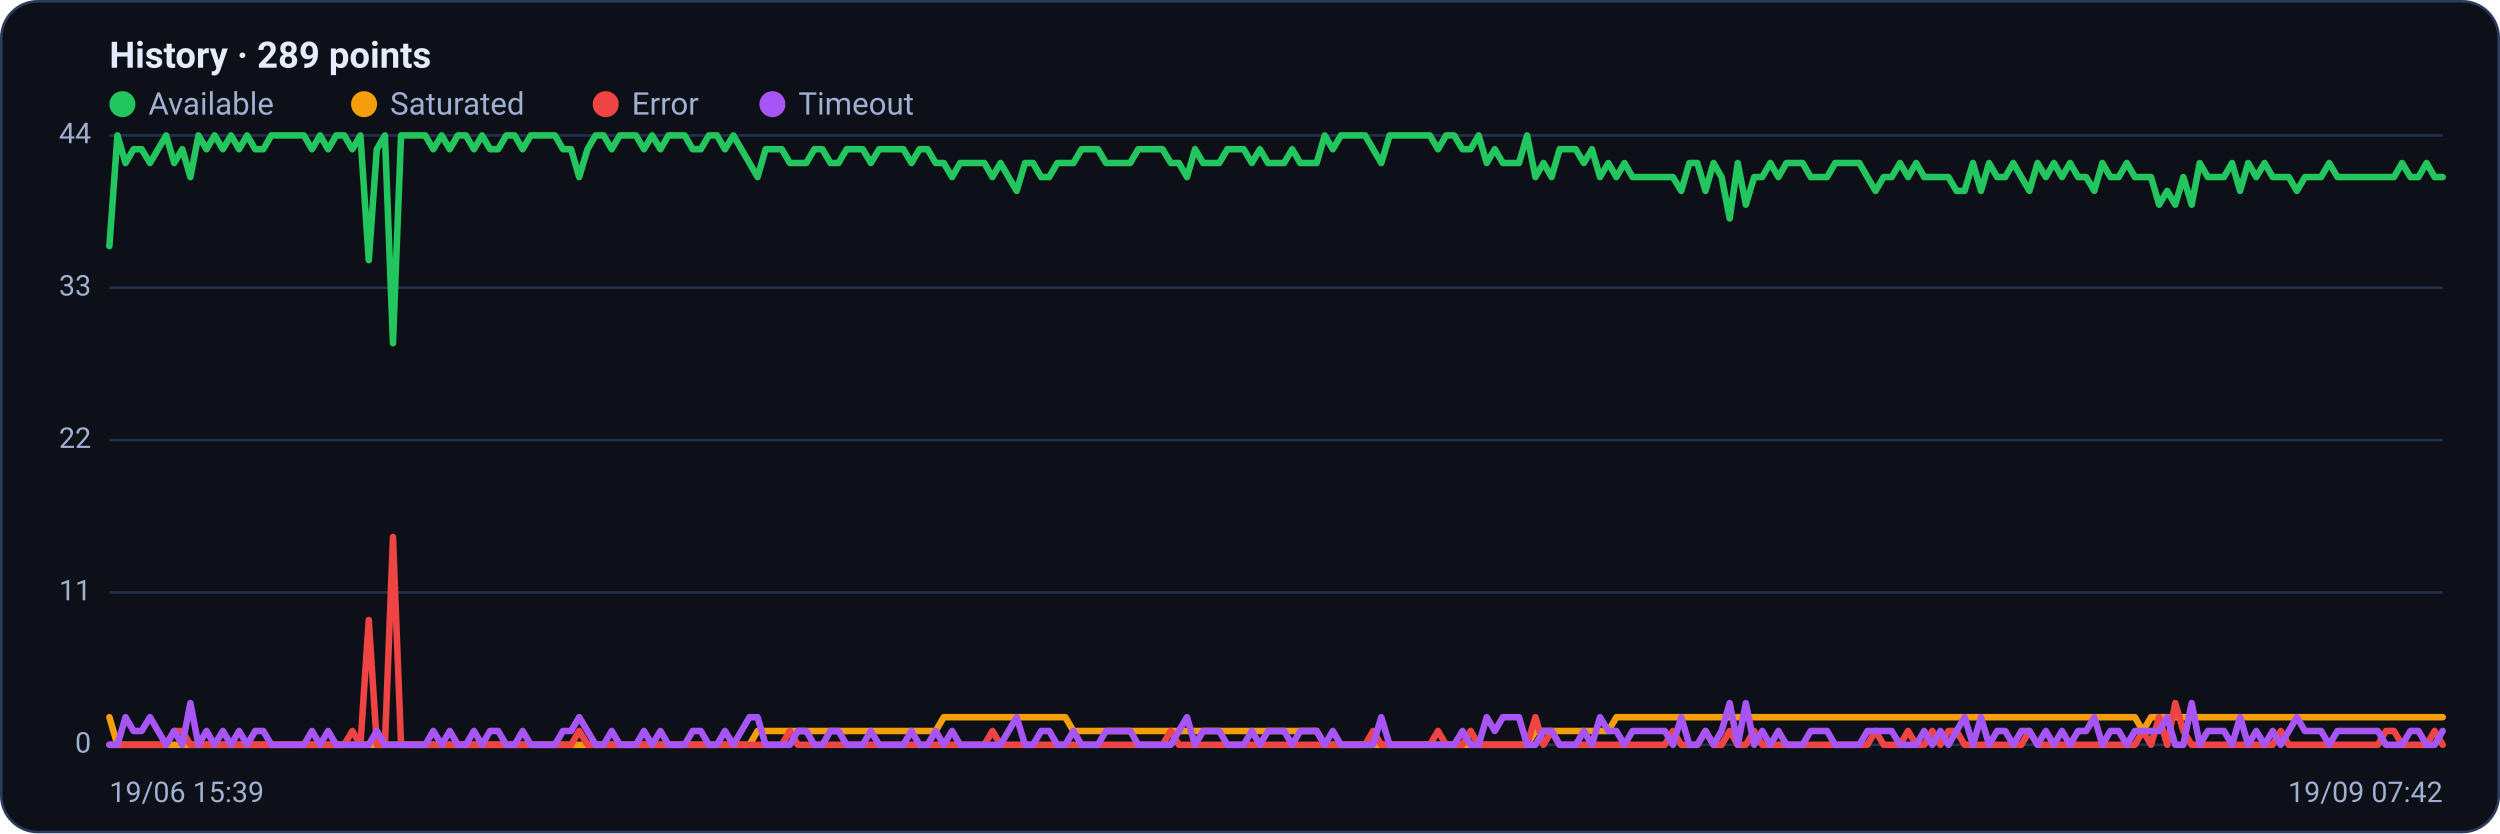
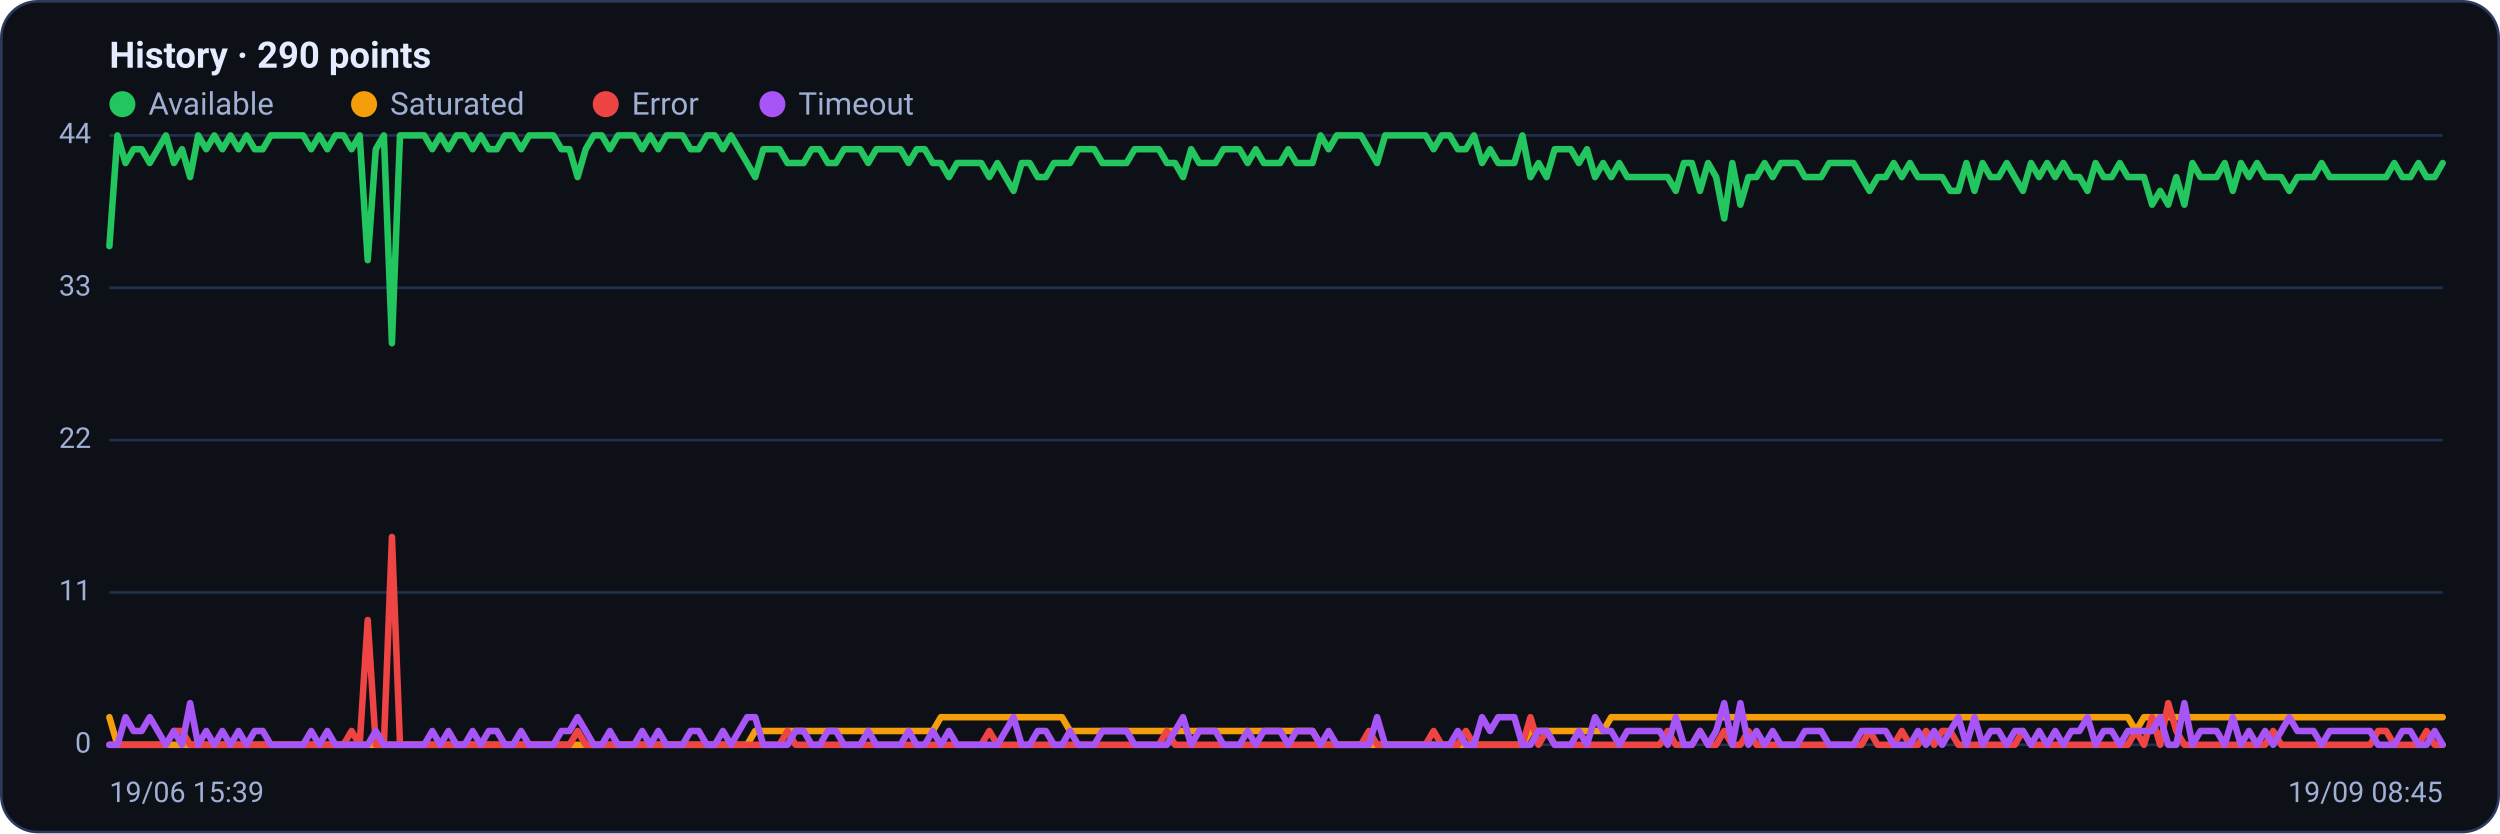
<svg xmlns="http://www.w3.org/2000/svg" viewBox="0 0 960 320" width="960" height="320" font-family="Segoe UI, system-ui, -apple-system, Roboto, Helvetica, Arial, sans-serif" role="img" aria-label="Availability history per region">
  <rect x="0.5" y="0.5" width="959" height="319" rx="14" fill="#0d1117" stroke="#2c3a5e" />
-   <text x="42" y="26" font-size="14" font-weight="600" fill="#e6ecff">History · 289 points</text>
+   <text x="42" y="26" font-size="14" font-weight="600" fill="#e6ecff">History · 290 points</text>
  <circle cx="47" cy="40" r="5" fill="#22c55e" />
  <text x="57" y="44" font-size="12" fill="#9fb0d4">Available</text>
  <circle cx="139.8" cy="40" r="5" fill="#f59e0b" />
  <text x="149.8" y="44" font-size="12" fill="#9fb0d4">Saturated</text>
  <circle cx="232.6" cy="40" r="5" fill="#ef4444" />
  <text x="242.6" y="44" font-size="12" fill="#9fb0d4">Error</text>
  <circle cx="296.6" cy="40" r="5" fill="#a855f7" />
  <text x="306.6" y="44" font-size="12" fill="#9fb0d4">Timeout</text>
  <line x1="42" y1="286.0" x2="938" y2="286.0" stroke="#21304f" stroke-width="1" />
  <text x="35" y="289.0" text-anchor="end" font-size="11" fill="#9fb0d4">0</text>
  <line x1="42" y1="227.5" x2="938" y2="227.5" stroke="#21304f" stroke-width="1" />
  <text x="35" y="230.5" text-anchor="end" font-size="11" fill="#9fb0d4">11</text>
  <line x1="42" y1="169.0" x2="938" y2="169.0" stroke="#21304f" stroke-width="1" />
  <text x="35" y="172.0" text-anchor="end" font-size="11" fill="#9fb0d4">22</text>
  <line x1="42" y1="110.5" x2="938" y2="110.5" stroke="#21304f" stroke-width="1" />
  <text x="35" y="113.5" text-anchor="end" font-size="11" fill="#9fb0d4">33</text>
  <line x1="42" y1="52.0" x2="938" y2="52.0" stroke="#21304f" stroke-width="1" />
  <text x="35" y="55.0" text-anchor="end" font-size="11" fill="#9fb0d4">44</text>
-   <polyline fill="none" stroke="#22c55e" stroke-width="2.5" stroke-linejoin="round" stroke-linecap="round" points="42.0,94.5 45.1,52.0 48.2,62.6 51.3,57.3 54.4,57.3 57.6,62.6 60.7,57.3 63.8,52.0 66.9,62.6 70.0,57.3 73.1,68.0 76.2,52.0 79.3,57.3 82.4,52.0 85.6,57.3 88.7,52.0 91.8,57.3 94.9,52.0 98.0,57.3 101.1,57.3 104.2,52.0 107.3,52.0 110.4,52.0 113.6,52.0 116.7,52.0 119.8,57.3 122.9,52.0 126.0,57.3 129.1,52.0 132.2,52.0 135.3,57.3 138.4,52.0 141.6,99.9 144.7,57.3 147.8,52.0 150.9,131.8 154.0,52.0 157.1,52.0 160.2,52.0 163.3,52.0 166.4,57.3 169.6,52.0 172.7,57.3 175.8,52.0 178.9,52.0 182.0,57.3 185.1,52.0 188.2,57.3 191.3,57.3 194.4,52.0 197.6,52.0 200.7,57.3 203.8,52.0 206.9,52.0 210.0,52.0 213.1,52.0 216.2,57.3 219.3,57.3 222.4,68.0 225.6,57.3 228.7,52.0 231.8,52.0 234.9,57.3 238.0,52.0 241.1,52.0 244.2,52.0 247.3,57.3 250.4,52.0 253.6,57.3 256.7,52.0 259.8,52.0 262.9,52.0 266.0,57.3 269.1,57.3 272.2,52.0 275.3,52.0 278.4,57.3 281.6,52.0 284.7,57.3 287.8,62.6 290.9,68.0 294.0,57.3 297.1,57.3 300.2,57.3 303.3,62.6 306.4,62.6 309.6,62.6 312.7,57.3 315.8,57.3 318.9,62.6 322.0,62.6 325.1,57.3 328.2,57.3 331.3,57.3 334.4,62.6 337.6,57.3 340.7,57.3 343.8,57.3 346.9,57.3 350.0,62.6 353.1,57.3 356.2,57.3 359.3,62.6 362.4,62.6 365.6,68.0 368.7,62.6 371.8,62.6 374.9,62.6 378.0,62.6 381.1,68.0 384.2,62.6 387.3,68.0 390.4,73.3 393.6,62.6 396.7,62.6 399.8,68.0 402.9,68.0 406.0,62.6 409.1,62.6 412.2,62.6 415.3,57.3 418.4,57.3 421.6,57.3 424.7,62.6 427.8,62.6 430.9,62.6 434.0,62.6 437.1,57.3 440.2,57.3 443.3,57.3 446.4,57.3 449.6,62.6 452.7,62.6 455.8,68.0 458.9,57.3 462.0,62.6 465.1,62.6 468.2,62.6 471.3,57.3 474.4,57.3 477.6,57.3 480.7,62.6 483.8,57.3 486.9,62.6 490.0,62.6 493.1,62.6 496.2,57.3 499.3,62.6 502.4,62.6 505.6,62.6 508.7,52.0 511.8,57.3 514.9,52.0 518.0,52.0 521.1,52.0 524.2,52.0 527.3,57.3 530.4,62.6 533.6,52.0 536.7,52.0 539.8,52.0 542.9,52.0 546.0,52.0 549.1,52.0 552.2,57.3 555.3,52.0 558.4,52.0 561.6,57.3 564.7,57.3 567.8,52.0 570.9,62.6 574.0,57.3 577.1,62.6 580.2,62.6 583.3,62.6 586.4,52.0 589.6,68.0 592.7,62.6 595.8,68.0 598.9,57.3 602.0,57.3 605.1,57.3 608.2,62.6 611.3,57.3 614.4,68.0 617.6,62.6 620.7,68.0 623.8,62.6 626.9,68.0 630.0,68.0 633.1,68.0 636.2,68.0 639.3,68.0 642.4,68.0 645.6,73.3 648.7,62.6 651.8,62.6 654.9,73.3 658.0,62.6 661.1,68.0 664.2,83.9 667.3,62.6 670.4,78.6 673.6,68.0 676.7,68.0 679.8,62.6 682.9,68.0 686.0,62.6 689.1,62.6 692.2,62.6 695.3,68.0 698.4,68.0 701.6,68.0 704.7,62.6 707.8,62.6 710.9,62.6 714.0,62.6 717.1,68.0 720.2,73.3 723.3,68.0 726.4,68.0 729.6,62.6 732.7,68.0 735.8,62.6 738.9,68.0 742.0,68.0 745.1,68.0 748.2,68.0 751.3,73.3 754.4,73.3 757.6,62.6 760.7,73.3 763.8,62.6 766.9,68.0 770.0,68.0 773.1,62.6 776.2,68.0 779.3,73.3 782.4,62.6 785.6,68.0 788.7,62.6 791.8,68.0 794.9,62.6 798.0,68.0 801.1,68.0 804.2,73.3 807.3,62.6 810.4,68.0 813.6,68.0 816.7,62.6 819.8,68.0 822.9,68.0 826.0,68.0 829.1,78.6 832.2,73.3 835.3,78.6 838.4,68.0 841.6,78.6 844.7,62.6 847.8,68.0 850.9,68.0 854.0,68.0 857.1,62.6 860.2,73.3 863.3,62.6 866.4,68.0 869.6,62.6 872.7,68.0 875.8,68.0 878.9,68.0 882.0,73.3 885.1,68.0 888.2,68.0 891.3,68.0 894.4,62.6 897.6,68.0 900.7,68.0 903.8,68.0 906.9,68.0 910.0,68.0 913.1,68.0 916.2,68.0 919.3,68.0 922.4,62.6 925.6,68.0 928.7,68.0 931.8,62.6 934.9,68.0 938.0,68.0" />
-   <polyline fill="none" stroke="#f59e0b" stroke-width="2.5" stroke-linejoin="round" stroke-linecap="round" points="42.0,275.4 45.1,286.0 48.2,286.0 51.3,286.0 54.4,286.0 57.6,286.0 60.7,286.0 63.8,286.0 66.9,286.0 70.0,286.0 73.1,286.0 76.2,286.0 79.3,286.0 82.4,286.0 85.6,286.0 88.7,286.0 91.8,286.0 94.9,286.0 98.0,286.0 101.1,286.0 104.2,286.0 107.3,286.0 110.4,286.0 113.6,286.0 116.7,286.0 119.8,286.0 122.9,286.0 126.0,286.0 129.1,286.0 132.2,286.0 135.3,286.0 138.4,286.0 141.6,286.0 144.7,286.0 147.8,286.0 150.9,286.0 154.0,286.0 157.1,286.0 160.2,286.0 163.3,286.0 166.4,286.0 169.6,286.0 172.7,286.0 175.8,286.0 178.9,286.0 182.0,286.0 185.1,286.0 188.2,286.0 191.3,286.0 194.4,286.0 197.6,286.0 200.7,286.0 203.8,286.0 206.9,286.0 210.0,286.0 213.1,286.0 216.2,286.0 219.3,286.0 222.4,286.0 225.6,286.0 228.7,286.0 231.8,286.0 234.9,286.0 238.0,286.0 241.1,286.0 244.2,286.0 247.3,286.0 250.4,286.0 253.6,286.0 256.7,286.0 259.8,286.0 262.9,286.0 266.0,286.0 269.1,286.0 272.2,286.0 275.3,286.0 278.4,286.0 281.6,286.0 284.7,286.0 287.8,286.0 290.9,280.7 294.0,280.7 297.1,280.7 300.2,280.7 303.3,280.7 306.4,280.7 309.6,280.7 312.7,280.7 315.8,280.7 318.9,280.7 322.0,280.7 325.1,280.7 328.2,280.7 331.3,280.7 334.4,280.7 337.6,280.7 340.7,280.7 343.8,280.7 346.9,280.7 350.0,280.7 353.1,280.7 356.2,280.7 359.3,280.7 362.4,275.4 365.6,275.4 368.7,275.4 371.8,275.4 374.9,275.4 378.0,275.4 381.1,275.4 384.2,275.4 387.3,275.4 390.4,275.4 393.6,275.4 396.7,275.4 399.8,275.4 402.9,275.4 406.0,275.4 409.1,275.4 412.2,280.7 415.3,280.7 418.4,280.7 421.6,280.7 424.7,280.7 427.8,280.7 430.9,280.7 434.0,280.7 437.1,280.7 440.2,280.7 443.3,280.7 446.4,280.7 449.6,280.7 452.7,280.7 455.8,280.7 458.9,280.7 462.0,280.7 465.1,280.7 468.2,280.7 471.3,280.7 474.4,280.7 477.6,280.7 480.7,280.7 483.8,280.7 486.9,280.7 490.0,280.7 493.1,280.7 496.2,280.7 499.3,280.7 502.4,280.7 505.6,280.7 508.7,286.0 511.8,286.0 514.9,286.0 518.0,286.0 521.1,286.0 524.2,286.0 527.3,286.0 530.4,286.0 533.6,286.0 536.7,286.0 539.8,286.0 542.9,286.0 546.0,286.0 549.1,286.0 552.2,286.0 555.3,286.0 558.4,286.0 561.6,286.0 564.7,286.0 567.8,286.0 570.9,286.0 574.0,286.0 577.1,286.0 580.2,286.0 583.3,286.0 586.4,286.0 589.6,280.7 592.7,280.7 595.8,280.7 598.9,280.7 602.0,280.7 605.1,280.7 608.2,280.7 611.3,280.7 614.4,280.7 617.6,280.7 620.7,275.4 623.8,275.4 626.9,275.4 630.0,275.4 633.1,275.4 636.2,275.4 639.3,275.4 642.4,275.4 645.6,275.4 648.7,275.4 651.8,275.4 654.9,275.4 658.0,275.4 661.1,275.4 664.2,275.4 667.3,275.4 670.4,275.4 673.6,275.4 676.7,275.4 679.8,275.4 682.9,275.4 686.0,275.4 689.1,275.4 692.2,275.4 695.3,275.4 698.4,275.4 701.6,275.4 704.7,275.4 707.8,275.4 710.9,275.4 714.0,275.4 717.1,275.4 720.2,275.4 723.3,275.4 726.4,275.4 729.6,275.4 732.7,275.4 735.8,275.4 738.9,275.4 742.0,275.4 745.1,275.4 748.2,275.4 751.3,275.4 754.4,275.4 757.6,275.4 760.7,275.4 763.8,275.4 766.9,275.4 770.0,275.4 773.1,275.4 776.2,275.4 779.3,275.4 782.4,275.4 785.6,275.4 788.7,275.4 791.8,275.4 794.9,275.4 798.0,275.4 801.1,275.4 804.2,275.4 807.3,275.4 810.4,275.4 813.6,275.4 816.7,275.4 819.8,275.4 822.9,280.7 826.0,275.4 829.1,275.4 832.2,275.4 835.3,275.4 838.4,275.4 841.6,275.4 844.7,275.4 847.8,275.4 850.9,275.4 854.0,275.4 857.1,275.4 860.2,275.4 863.3,275.4 866.4,275.4 869.6,275.4 872.7,275.4 875.8,275.4 878.9,275.4 882.0,275.4 885.1,275.4 888.2,275.4 891.3,275.4 894.4,275.4 897.6,275.4 900.7,275.4 903.8,275.4 906.9,275.4 910.0,275.4 913.1,275.4 916.2,275.4 919.3,275.4 922.4,275.4 925.6,275.4 928.7,275.4 931.8,275.4 934.9,275.4 938.0,275.4" />
-   <polyline fill="none" stroke="#ef4444" stroke-width="2.5" stroke-linejoin="round" stroke-linecap="round" points="42.0,286.0 45.1,286.0 48.2,286.0 51.3,286.0 54.4,286.0 57.6,286.0 60.7,286.0 63.8,286.0 66.9,280.7 70.0,280.7 73.1,286.0 76.2,286.0 79.3,286.0 82.4,286.0 85.6,286.0 88.7,286.0 91.8,286.0 94.9,286.0 98.0,286.0 101.1,286.0 104.2,286.0 107.3,286.0 110.4,286.0 113.6,286.0 116.7,286.0 119.8,286.0 122.9,286.0 126.0,286.0 129.1,286.0 132.2,286.0 135.3,280.7 138.4,286.0 141.6,238.1 144.7,286.0 147.8,286.0 150.9,206.2 154.0,286.0 157.1,286.0 160.2,286.0 163.3,286.0 166.4,286.0 169.6,286.0 172.7,286.0 175.8,286.0 178.9,286.0 182.0,286.0 185.1,286.0 188.2,286.0 191.3,286.0 194.4,286.0 197.6,286.0 200.7,286.0 203.8,286.0 206.9,286.0 210.0,286.0 213.1,286.0 216.2,286.0 219.3,286.0 222.4,280.7 225.6,286.0 228.7,286.0 231.8,286.0 234.9,286.0 238.0,286.0 241.1,286.0 244.2,286.0 247.3,286.0 250.4,286.0 253.6,286.0 256.7,286.0 259.8,286.0 262.9,286.0 266.0,286.0 269.1,286.0 272.2,286.0 275.3,286.0 278.4,286.0 281.6,286.0 284.7,286.0 287.8,286.0 290.9,286.0 294.0,286.0 297.1,286.0 300.2,286.0 303.3,280.7 306.4,286.0 309.6,286.0 312.7,286.0 315.8,286.0 318.9,286.0 322.0,286.0 325.1,286.0 328.2,286.0 331.3,286.0 334.4,286.0 337.6,286.0 340.7,286.0 343.8,286.0 346.9,286.0 350.0,286.0 353.1,286.0 356.2,286.0 359.3,286.0 362.4,286.0 365.6,286.0 368.7,286.0 371.8,286.0 374.9,286.0 378.0,286.0 381.1,280.7 384.2,286.0 387.3,286.0 390.4,286.0 393.6,286.0 396.7,286.0 399.8,286.0 402.9,286.0 406.0,286.0 409.1,286.0 412.2,286.0 415.3,286.0 418.4,286.0 421.6,286.0 424.7,286.0 427.8,286.0 430.9,286.0 434.0,286.0 437.1,286.0 440.2,286.0 443.3,286.0 446.4,286.0 449.6,280.7 452.7,286.0 455.8,286.0 458.9,286.0 462.0,286.0 465.1,286.0 468.2,286.0 471.3,286.0 474.4,286.0 477.6,286.0 480.7,286.0 483.8,286.0 486.9,286.0 490.0,286.0 493.1,286.0 496.2,286.0 499.3,286.0 502.4,286.0 505.6,286.0 508.7,286.0 511.8,286.0 514.9,286.0 518.0,286.0 521.1,286.0 524.2,286.0 527.3,280.7 530.4,286.0 533.6,286.0 536.7,286.0 539.8,286.0 542.9,286.0 546.0,286.0 549.1,286.0 552.2,280.7 555.3,286.0 558.4,286.0 561.6,286.0 564.7,280.7 567.8,286.0 570.9,286.0 574.0,286.0 577.1,286.0 580.2,286.0 583.3,286.0 586.4,286.0 589.6,275.4 592.7,286.0 595.8,280.7 598.9,286.0 602.0,286.0 605.1,286.0 608.2,286.0 611.3,286.0 614.4,286.0 617.6,286.0 620.7,286.0 623.8,286.0 626.9,286.0 630.0,286.0 633.1,286.0 636.2,286.0 639.3,286.0 642.4,280.7 645.6,286.0 648.7,286.0 651.8,286.0 654.9,280.7 658.0,286.0 661.1,286.0 664.2,280.7 667.3,286.0 670.4,286.0 673.6,280.7 676.7,286.0 679.8,286.0 682.9,286.0 686.0,286.0 689.1,286.0 692.2,286.0 695.3,286.0 698.4,286.0 701.6,286.0 704.7,286.0 707.8,286.0 710.9,286.0 714.0,286.0 717.1,286.0 720.2,280.7 723.3,286.0 726.4,286.0 729.6,286.0 732.7,280.7 735.8,286.0 738.9,286.0 742.0,280.7 745.1,286.0 748.2,280.7 751.3,280.7 754.4,286.0 757.6,286.0 760.7,286.0 763.8,286.0 766.9,286.0 770.0,286.0 773.1,286.0 776.2,286.0 779.3,280.7 782.4,286.0 785.6,286.0 788.7,286.0 791.8,286.0 794.9,286.0 798.0,286.0 801.1,286.0 804.2,286.0 807.3,286.0 810.4,286.0 813.6,286.0 816.7,286.0 819.8,286.0 822.9,280.7 826.0,286.0 829.1,275.4 832.2,286.0 835.3,270.0 838.4,280.7 841.6,286.0 844.7,286.0 847.8,286.0 850.9,286.0 854.0,286.0 857.1,286.0 860.2,286.0 863.3,286.0 866.4,286.0 869.6,286.0 872.7,286.0 875.8,280.7 878.9,286.0 882.0,286.0 885.1,286.0 888.2,286.0 891.3,286.0 894.4,286.0 897.6,286.0 900.7,286.0 903.8,286.0 906.9,286.0 910.0,286.0 913.1,286.0 916.2,280.7 919.3,280.7 922.4,286.0 925.6,286.0 928.7,286.0 931.8,286.0 934.9,280.7 938.0,286.0" />
-   <polyline fill="none" stroke="#a855f7" stroke-width="2.5" stroke-linejoin="round" stroke-linecap="round" points="42.0,286.0 45.1,286.0 48.2,275.4 51.3,280.7 54.4,280.7 57.6,275.4 60.7,280.7 63.8,286.0 66.9,280.7 70.0,286.0 73.1,270.0 76.2,286.0 79.3,280.7 82.4,286.0 85.6,280.7 88.7,286.0 91.8,280.7 94.9,286.0 98.0,280.7 101.1,280.7 104.2,286.0 107.3,286.0 110.4,286.0 113.6,286.0 116.7,286.0 119.8,280.7 122.9,286.0 126.0,280.7 129.1,286.0 132.2,286.0 135.3,286.0 138.4,286.0 141.6,286.0 144.7,280.7 147.8,286.0 150.9,286.0 154.0,286.0 157.1,286.0 160.2,286.0 163.3,286.0 166.4,280.7 169.6,286.0 172.7,280.7 175.8,286.0 178.9,286.0 182.0,280.7 185.1,286.0 188.2,280.7 191.3,280.7 194.4,286.0 197.6,286.0 200.7,280.7 203.8,286.0 206.9,286.0 210.0,286.0 213.1,286.0 216.2,280.7 219.3,280.7 222.4,275.4 225.6,280.7 228.7,286.0 231.8,286.0 234.9,280.7 238.0,286.0 241.1,286.0 244.2,286.0 247.3,280.7 250.4,286.0 253.6,280.7 256.7,286.0 259.8,286.0 262.9,286.0 266.0,280.7 269.1,280.7 272.2,286.0 275.3,286.0 278.4,280.7 281.6,286.0 284.7,280.7 287.8,275.4 290.9,275.4 294.0,286.0 297.1,286.0 300.2,286.0 303.3,286.0 306.4,280.7 309.6,280.7 312.7,286.0 315.8,286.0 318.9,280.7 322.0,280.7 325.1,286.0 328.2,286.0 331.3,286.0 334.4,280.7 337.6,286.0 340.7,286.0 343.8,286.0 346.9,286.0 350.0,280.7 353.1,286.0 356.2,286.0 359.3,280.7 362.4,286.0 365.6,280.7 368.7,286.0 371.8,286.0 374.9,286.0 378.0,286.0 381.1,286.0 384.2,286.0 387.3,280.7 390.4,275.4 393.6,286.0 396.7,286.0 399.8,280.7 402.9,280.7 406.0,286.0 409.1,286.0 412.2,280.7 415.3,286.0 418.4,286.0 421.6,286.0 424.7,280.7 427.8,280.7 430.9,280.7 434.0,280.7 437.1,286.0 440.2,286.0 443.3,286.0 446.4,286.0 449.6,286.0 452.7,280.7 455.8,275.4 458.9,286.0 462.0,280.7 465.1,280.7 468.2,280.7 471.3,286.0 474.4,286.0 477.6,286.0 480.7,280.7 483.8,286.0 486.9,280.7 490.0,280.7 493.1,280.7 496.2,286.0 499.3,280.7 502.4,280.7 505.6,280.7 508.7,286.0 511.8,280.7 514.9,286.0 518.0,286.0 521.1,286.0 524.2,286.0 527.3,286.0 530.4,275.4 533.6,286.0 536.7,286.0 539.8,286.0 542.9,286.0 546.0,286.0 549.1,286.0 552.2,286.0 555.3,286.0 558.4,286.0 561.6,280.7 564.7,286.0 567.8,286.0 570.9,275.4 574.0,280.7 577.1,275.4 580.2,275.4 583.3,275.4 586.4,286.0 589.6,286.0 592.7,280.7 595.8,280.7 598.9,286.0 602.0,286.0 605.1,286.0 608.2,280.7 611.3,286.0 614.4,275.4 617.6,280.7 620.7,280.7 623.8,286.0 626.9,280.7 630.0,280.7 633.1,280.7 636.2,280.7 639.3,280.7 642.4,286.0 645.6,275.4 648.7,286.0 651.8,286.0 654.9,280.7 658.0,286.0 661.1,280.7 664.2,270.0 667.3,286.0 670.4,270.0 673.6,286.0 676.7,280.7 679.8,286.0 682.9,280.7 686.0,286.0 689.1,286.0 692.2,286.0 695.3,280.7 698.4,280.7 701.6,280.7 704.7,286.0 707.8,286.0 710.9,286.0 714.0,286.0 717.1,280.7 720.2,280.7 723.3,280.7 726.4,280.7 729.6,286.0 732.7,286.0 735.8,286.0 738.9,280.7 742.0,286.0 745.1,280.7 748.2,286.0 751.3,280.7 754.4,275.4 757.6,286.0 760.7,275.4 763.8,286.0 766.9,280.7 770.0,280.7 773.1,286.0 776.2,280.7 779.3,280.7 782.4,286.0 785.6,280.7 788.7,286.0 791.8,280.7 794.9,286.0 798.0,280.7 801.1,280.7 804.2,275.4 807.3,286.0 810.4,280.7 813.6,280.7 816.7,286.0 819.8,280.7 822.9,280.7 826.0,280.7 829.1,280.7 832.2,275.4 835.3,286.0 838.4,286.0 841.6,270.0 844.7,286.0 847.8,280.7 850.9,280.7 854.0,280.7 857.1,286.0 860.2,275.4 863.3,286.0 866.4,280.7 869.6,286.0 872.7,280.7 875.8,286.0 878.9,280.7 882.0,275.4 885.1,280.7 888.2,280.7 891.3,280.7 894.4,286.0 897.6,280.7 900.7,280.7 903.8,280.7 906.9,280.7 910.0,280.7 913.1,280.7 916.2,286.0 919.3,286.0 922.4,286.0 925.6,280.7 928.7,280.7 931.8,286.0 934.9,286.0 938.0,280.7" />
+   <polyline fill="none" stroke="#22c55e" stroke-width="2.5" stroke-linejoin="round" stroke-linecap="round" points="42.0,94.5 45.1,52.0 48.2,62.6 51.3,57.3 54.4,57.3 57.5,62.6 60.6,57.3 63.7,52.0 66.8,62.6 69.9,57.3 73.0,68.0 76.1,52.0 79.2,57.3 82.3,52.0 85.4,57.3 88.5,52.0 91.6,57.3 94.7,52.0 97.8,57.3 100.9,57.3 104.0,52.0 107.1,52.0 110.2,52.0 113.3,52.0 116.4,52.0 119.5,57.3 122.6,52.0 125.7,57.3 128.8,52.0 131.9,52.0 135.0,57.3 138.1,52.0 141.2,99.9 144.3,57.3 147.4,52.0 150.5,131.8 153.6,52.0 156.7,52.0 159.8,52.0 162.9,52.0 166.0,57.3 169.1,52.0 172.2,57.3 175.3,52.0 178.4,52.0 181.5,57.3 184.6,52.0 187.7,57.3 190.8,57.3 193.9,52.0 197.0,52.0 200.1,57.3 203.2,52.0 206.3,52.0 209.4,52.0 212.5,52.0 215.6,57.3 218.7,57.3 221.8,68.0 224.9,57.3 228.0,52.0 231.1,52.0 234.2,57.3 237.3,52.0 240.4,52.0 243.5,52.0 246.6,57.3 249.7,52.0 252.8,57.3 255.9,52.0 259.0,52.0 262.1,52.0 265.2,57.3 268.3,57.3 271.4,52.0 274.5,52.0 277.6,57.3 280.7,52.0 283.8,57.3 286.9,62.6 290.0,68.0 293.1,57.3 296.2,57.3 299.3,57.3 302.4,62.6 305.5,62.6 308.6,62.6 311.7,57.3 314.8,57.3 317.9,62.6 321.0,62.6 324.1,57.3 327.2,57.3 330.3,57.3 333.4,62.6 336.5,57.3 339.6,57.3 342.7,57.3 345.8,57.3 348.9,62.6 352.0,57.3 355.1,57.3 358.2,62.6 361.3,62.6 364.4,68.0 367.5,62.6 370.6,62.6 373.7,62.6 376.8,62.6 379.9,68.0 383.0,62.6 386.1,68.0 389.2,73.3 392.3,62.6 395.4,62.6 398.5,68.0 401.6,68.0 404.7,62.6 407.8,62.6 410.9,62.6 414.0,57.3 417.1,57.3 420.2,57.3 423.3,62.6 426.4,62.6 429.5,62.6 432.6,62.6 435.7,57.3 438.8,57.3 441.9,57.3 445.0,57.3 448.1,62.6 451.2,62.6 454.3,68.0 457.4,57.3 460.5,62.6 463.6,62.6 466.7,62.6 469.8,57.3 472.9,57.3 476.0,57.3 479.1,62.6 482.2,57.3 485.3,62.6 488.4,62.6 491.6,62.6 494.7,57.3 497.8,62.6 500.9,62.6 504.0,62.6 507.1,52.0 510.2,57.3 513.3,52.0 516.4,52.0 519.5,52.0 522.6,52.0 525.7,57.3 528.8,62.6 531.9,52.0 535.0,52.0 538.1,52.0 541.2,52.0 544.3,52.0 547.4,52.0 550.5,57.3 553.6,52.0 556.7,52.0 559.8,57.3 562.9,57.3 566.0,52.0 569.1,62.6 572.2,57.3 575.3,62.6 578.4,62.6 581.5,62.6 584.6,52.0 587.7,68.0 590.8,62.6 593.9,68.0 597.0,57.3 600.1,57.3 603.2,57.3 606.3,62.6 609.4,57.3 612.5,68.0 615.6,62.6 618.7,68.0 621.8,62.6 624.9,68.0 628.0,68.0 631.1,68.0 634.2,68.0 637.3,68.0 640.4,68.0 643.5,73.3 646.6,62.6 649.7,62.6 652.8,73.3 655.9,62.6 659.0,68.0 662.1,83.9 665.2,62.6 668.3,78.6 671.4,68.0 674.5,68.0 677.6,62.6 680.7,68.0 683.8,62.6 686.9,62.6 690.0,62.6 693.1,68.0 696.2,68.0 699.3,68.0 702.4,62.6 705.5,62.6 708.6,62.6 711.7,62.6 714.8,68.0 717.9,73.3 721.0,68.0 724.1,68.0 727.2,62.6 730.3,68.0 733.4,62.6 736.5,68.0 739.6,68.0 742.7,68.0 745.8,68.0 748.9,73.3 752.0,73.3 755.1,62.6 758.2,73.3 761.3,62.6 764.4,68.0 767.5,68.0 770.6,62.6 773.7,68.0 776.8,73.3 779.9,62.6 783.0,68.0 786.1,62.6 789.2,68.0 792.3,62.6 795.4,68.0 798.5,68.0 801.6,73.3 804.7,62.6 807.8,68.0 810.9,68.0 814.0,62.6 817.1,68.0 820.2,68.0 823.3,68.0 826.4,78.6 829.5,73.3 832.6,78.6 835.7,68.0 838.8,78.6 841.9,62.6 845.0,68.0 848.1,68.0 851.2,68.0 854.3,62.6 857.4,73.3 860.5,62.6 863.6,68.0 866.7,62.6 869.8,68.0 872.9,68.0 876.0,68.0 879.1,73.3 882.2,68.0 885.3,68.0 888.4,68.0 891.5,62.6 894.6,68.0 897.7,68.0 900.8,68.0 903.9,68.0 907.0,68.0 910.1,68.0 913.2,68.0 916.3,68.0 919.4,62.6 922.5,68.0 925.6,68.0 928.7,62.6 931.8,68.0 934.9,68.0 938.0,62.6" />
+   <polyline fill="none" stroke="#f59e0b" stroke-width="2.5" stroke-linejoin="round" stroke-linecap="round" points="42.0,275.4 45.1,286.0 48.2,286.0 51.3,286.0 54.4,286.0 57.5,286.0 60.6,286.0 63.7,286.0 66.8,286.0 69.9,286.0 73.0,286.0 76.1,286.0 79.2,286.0 82.3,286.0 85.4,286.0 88.5,286.0 91.6,286.0 94.7,286.0 97.8,286.0 100.9,286.0 104.0,286.0 107.1,286.0 110.2,286.0 113.3,286.0 116.4,286.0 119.5,286.0 122.6,286.0 125.7,286.0 128.8,286.0 131.9,286.0 135.0,286.0 138.1,286.0 141.2,286.0 144.3,286.0 147.4,286.0 150.5,286.0 153.6,286.0 156.7,286.0 159.8,286.0 162.9,286.0 166.0,286.0 169.1,286.0 172.2,286.0 175.3,286.0 178.4,286.0 181.5,286.0 184.6,286.0 187.7,286.0 190.8,286.0 193.9,286.0 197.0,286.0 200.1,286.0 203.2,286.0 206.3,286.0 209.4,286.0 212.5,286.0 215.6,286.0 218.7,286.0 221.8,286.0 224.9,286.0 228.0,286.0 231.1,286.0 234.2,286.0 237.3,286.0 240.4,286.0 243.5,286.0 246.6,286.0 249.7,286.0 252.8,286.0 255.9,286.0 259.0,286.0 262.1,286.0 265.2,286.0 268.3,286.0 271.4,286.0 274.5,286.0 277.6,286.0 280.7,286.0 283.8,286.0 286.9,286.0 290.0,280.7 293.1,280.7 296.2,280.7 299.3,280.7 302.4,280.7 305.5,280.7 308.6,280.7 311.7,280.7 314.8,280.7 317.9,280.7 321.0,280.7 324.1,280.7 327.2,280.7 330.3,280.7 333.4,280.7 336.5,280.7 339.6,280.7 342.7,280.7 345.8,280.7 348.9,280.7 352.0,280.7 355.1,280.7 358.2,280.7 361.3,275.4 364.4,275.4 367.5,275.4 370.6,275.4 373.7,275.4 376.8,275.4 379.9,275.4 383.0,275.4 386.1,275.4 389.2,275.4 392.3,275.4 395.4,275.4 398.5,275.4 401.6,275.4 404.7,275.4 407.8,275.4 410.9,280.7 414.0,280.7 417.1,280.7 420.2,280.7 423.3,280.7 426.4,280.7 429.5,280.7 432.6,280.7 435.7,280.7 438.8,280.7 441.9,280.7 445.0,280.7 448.1,280.7 451.2,280.7 454.3,280.7 457.4,280.7 460.5,280.7 463.6,280.7 466.7,280.7 469.8,280.7 472.9,280.7 476.0,280.7 479.1,280.7 482.2,280.7 485.3,280.7 488.4,280.7 491.6,280.7 494.7,280.7 497.8,280.7 500.9,280.7 504.0,280.7 507.1,286.0 510.2,286.0 513.3,286.0 516.4,286.0 519.5,286.0 522.6,286.0 525.7,286.0 528.8,286.0 531.9,286.0 535.0,286.0 538.1,286.0 541.2,286.0 544.3,286.0 547.4,286.0 550.5,286.0 553.6,286.0 556.7,286.0 559.8,286.0 562.9,286.0 566.0,286.0 569.1,286.0 572.2,286.0 575.3,286.0 578.4,286.0 581.5,286.0 584.6,286.0 587.7,280.7 590.8,280.7 593.9,280.7 597.0,280.7 600.1,280.7 603.2,280.7 606.3,280.7 609.4,280.7 612.5,280.7 615.6,280.7 618.7,275.4 621.8,275.4 624.9,275.4 628.0,275.4 631.1,275.4 634.2,275.4 637.3,275.4 640.4,275.4 643.5,275.4 646.6,275.4 649.7,275.4 652.8,275.4 655.9,275.4 659.0,275.4 662.1,275.4 665.2,275.4 668.3,275.4 671.4,275.4 674.5,275.4 677.6,275.4 680.7,275.4 683.8,275.4 686.9,275.4 690.0,275.4 693.1,275.4 696.2,275.4 699.3,275.4 702.4,275.4 705.5,275.4 708.6,275.4 711.7,275.4 714.8,275.4 717.9,275.4 721.0,275.4 724.1,275.4 727.2,275.4 730.3,275.4 733.4,275.4 736.5,275.4 739.6,275.4 742.7,275.4 745.8,275.4 748.9,275.4 752.0,275.4 755.1,275.4 758.2,275.4 761.3,275.4 764.4,275.4 767.5,275.4 770.6,275.4 773.7,275.4 776.8,275.4 779.9,275.4 783.0,275.4 786.1,275.4 789.2,275.4 792.3,275.4 795.4,275.4 798.5,275.4 801.6,275.4 804.7,275.4 807.8,275.4 810.9,275.4 814.0,275.4 817.1,275.4 820.2,280.7 823.3,275.4 826.4,275.4 829.5,275.4 832.6,275.4 835.7,275.4 838.8,275.4 841.9,275.4 845.0,275.4 848.1,275.4 851.2,275.4 854.3,275.4 857.4,275.4 860.5,275.4 863.6,275.4 866.7,275.4 869.8,275.4 872.9,275.4 876.0,275.4 879.1,275.4 882.2,275.4 885.3,275.4 888.4,275.4 891.5,275.4 894.6,275.4 897.7,275.4 900.8,275.4 903.9,275.4 907.0,275.4 910.1,275.4 913.2,275.4 916.3,275.4 919.4,275.4 922.5,275.4 925.6,275.4 928.7,275.4 931.8,275.4 934.9,275.4 938.0,275.4" />
+   <polyline fill="none" stroke="#ef4444" stroke-width="2.5" stroke-linejoin="round" stroke-linecap="round" points="42.0,286.0 45.1,286.0 48.2,286.0 51.3,286.0 54.4,286.0 57.5,286.0 60.6,286.0 63.7,286.0 66.8,280.7 69.9,280.7 73.0,286.0 76.1,286.0 79.2,286.0 82.3,286.0 85.4,286.0 88.5,286.0 91.6,286.0 94.7,286.0 97.8,286.0 100.9,286.0 104.0,286.0 107.1,286.0 110.2,286.0 113.3,286.0 116.4,286.0 119.5,286.0 122.6,286.0 125.7,286.0 128.8,286.0 131.9,286.0 135.0,280.7 138.1,286.0 141.2,238.1 144.3,286.0 147.4,286.0 150.5,206.2 153.6,286.0 156.7,286.0 159.8,286.0 162.9,286.0 166.0,286.0 169.1,286.0 172.2,286.0 175.3,286.0 178.4,286.0 181.5,286.0 184.6,286.0 187.7,286.0 190.8,286.0 193.9,286.0 197.0,286.0 200.1,286.0 203.2,286.0 206.3,286.0 209.4,286.0 212.5,286.0 215.6,286.0 218.7,286.0 221.8,280.7 224.9,286.0 228.0,286.0 231.1,286.0 234.2,286.0 237.3,286.0 240.4,286.0 243.5,286.0 246.6,286.0 249.7,286.0 252.8,286.0 255.9,286.0 259.0,286.0 262.1,286.0 265.2,286.0 268.3,286.0 271.4,286.0 274.5,286.0 277.6,286.0 280.7,286.0 283.8,286.0 286.9,286.0 290.0,286.0 293.1,286.0 296.2,286.0 299.3,286.0 302.4,280.7 305.5,286.0 308.6,286.0 311.7,286.0 314.8,286.0 317.9,286.0 321.0,286.0 324.1,286.0 327.2,286.0 330.3,286.0 333.4,286.0 336.5,286.0 339.6,286.0 342.7,286.0 345.8,286.0 348.9,286.0 352.0,286.0 355.1,286.0 358.2,286.0 361.3,286.0 364.4,286.0 367.5,286.0 370.6,286.0 373.7,286.0 376.8,286.0 379.9,280.7 383.0,286.0 386.1,286.0 389.2,286.0 392.3,286.0 395.4,286.0 398.5,286.0 401.6,286.0 404.7,286.0 407.8,286.0 410.9,286.0 414.0,286.0 417.1,286.0 420.2,286.0 423.3,286.0 426.4,286.0 429.5,286.0 432.6,286.0 435.7,286.0 438.8,286.0 441.9,286.0 445.0,286.0 448.1,280.7 451.2,286.0 454.3,286.0 457.4,286.0 460.5,286.0 463.6,286.0 466.7,286.0 469.8,286.0 472.9,286.0 476.0,286.0 479.1,286.0 482.2,286.0 485.3,286.0 488.4,286.0 491.6,286.0 494.7,286.0 497.8,286.0 500.9,286.0 504.0,286.0 507.1,286.0 510.2,286.0 513.3,286.0 516.4,286.0 519.5,286.0 522.6,286.0 525.7,280.7 528.8,286.0 531.9,286.0 535.0,286.0 538.1,286.0 541.2,286.0 544.3,286.0 547.4,286.0 550.5,280.7 553.6,286.0 556.7,286.0 559.8,286.0 562.9,280.7 566.0,286.0 569.1,286.0 572.2,286.0 575.3,286.0 578.4,286.0 581.5,286.0 584.6,286.0 587.7,275.4 590.8,286.0 593.9,280.7 597.0,286.0 600.1,286.0 603.2,286.0 606.3,286.0 609.4,286.0 612.5,286.0 615.6,286.0 618.7,286.0 621.8,286.0 624.9,286.0 628.0,286.0 631.1,286.0 634.2,286.0 637.3,286.0 640.4,280.7 643.5,286.0 646.6,286.0 649.7,286.0 652.8,280.7 655.9,286.0 659.0,286.0 662.1,280.7 665.2,286.0 668.3,286.0 671.4,280.7 674.5,286.0 677.6,286.0 680.7,286.0 683.8,286.0 686.9,286.0 690.0,286.0 693.1,286.0 696.2,286.0 699.3,286.0 702.4,286.0 705.5,286.0 708.6,286.0 711.7,286.0 714.8,286.0 717.9,280.7 721.0,286.0 724.1,286.0 727.2,286.0 730.3,280.7 733.4,286.0 736.5,286.0 739.6,280.7 742.7,286.0 745.8,280.7 748.9,280.7 752.0,286.0 755.1,286.0 758.2,286.0 761.3,286.0 764.4,286.0 767.5,286.0 770.6,286.0 773.7,286.0 776.8,280.7 779.9,286.0 783.0,286.0 786.1,286.0 789.2,286.0 792.3,286.0 795.4,286.0 798.5,286.0 801.6,286.0 804.7,286.0 807.8,286.0 810.9,286.0 814.0,286.0 817.1,286.0 820.2,280.7 823.3,286.0 826.4,275.4 829.5,286.0 832.6,270.0 835.7,280.7 838.8,286.0 841.9,286.0 845.0,286.0 848.1,286.0 851.2,286.0 854.3,286.0 857.4,286.0 860.5,286.0 863.6,286.0 866.7,286.0 869.8,286.0 872.9,280.7 876.0,286.0 879.1,286.0 882.2,286.0 885.3,286.0 888.4,286.0 891.5,286.0 894.6,286.0 897.7,286.0 900.8,286.0 903.9,286.0 907.0,286.0 910.1,286.0 913.2,280.7 916.3,280.7 919.4,286.0 922.5,286.0 925.6,286.0 928.7,286.0 931.8,280.7 934.9,286.0 938.0,286.0" />
+   <polyline fill="none" stroke="#a855f7" stroke-width="2.5" stroke-linejoin="round" stroke-linecap="round" points="42.0,286.0 45.1,286.0 48.2,275.4 51.3,280.7 54.4,280.7 57.5,275.4 60.6,280.7 63.7,286.0 66.8,280.7 69.9,286.0 73.0,270.0 76.1,286.0 79.2,280.7 82.3,286.0 85.4,280.7 88.5,286.0 91.6,280.7 94.7,286.0 97.8,280.7 100.9,280.7 104.0,286.0 107.1,286.0 110.2,286.0 113.3,286.0 116.4,286.0 119.5,280.7 122.6,286.0 125.7,280.7 128.8,286.0 131.9,286.0 135.0,286.0 138.1,286.0 141.2,286.0 144.3,280.7 147.4,286.0 150.5,286.0 153.6,286.0 156.7,286.0 159.8,286.0 162.9,286.0 166.0,280.7 169.1,286.0 172.2,280.7 175.3,286.0 178.4,286.0 181.5,280.7 184.6,286.0 187.7,280.7 190.8,280.7 193.9,286.0 197.0,286.0 200.1,280.7 203.2,286.0 206.3,286.0 209.4,286.0 212.5,286.0 215.6,280.7 218.7,280.7 221.8,275.4 224.9,280.7 228.0,286.0 231.1,286.0 234.2,280.7 237.3,286.0 240.4,286.0 243.5,286.0 246.6,280.7 249.7,286.0 252.8,280.7 255.9,286.0 259.0,286.0 262.1,286.0 265.2,280.7 268.3,280.7 271.4,286.0 274.5,286.0 277.6,280.7 280.7,286.0 283.8,280.7 286.9,275.4 290.0,275.4 293.1,286.0 296.2,286.0 299.3,286.0 302.4,286.0 305.5,280.7 308.6,280.7 311.7,286.0 314.8,286.0 317.9,280.7 321.0,280.7 324.1,286.0 327.2,286.0 330.3,286.0 333.4,280.7 336.5,286.0 339.6,286.0 342.7,286.0 345.8,286.0 348.9,280.7 352.0,286.0 355.1,286.0 358.2,280.7 361.3,286.0 364.4,280.7 367.5,286.0 370.6,286.0 373.7,286.0 376.8,286.0 379.9,286.0 383.0,286.0 386.1,280.7 389.2,275.4 392.3,286.0 395.4,286.0 398.5,280.7 401.6,280.7 404.7,286.0 407.8,286.0 410.9,280.7 414.0,286.0 417.1,286.0 420.2,286.0 423.3,280.7 426.4,280.7 429.5,280.7 432.6,280.7 435.7,286.0 438.8,286.0 441.9,286.0 445.0,286.0 448.1,286.0 451.2,280.7 454.3,275.4 457.4,286.0 460.5,280.7 463.6,280.7 466.7,280.7 469.8,286.0 472.9,286.0 476.0,286.0 479.1,280.7 482.2,286.0 485.3,280.7 488.4,280.7 491.6,280.7 494.7,286.0 497.8,280.7 500.9,280.7 504.0,280.7 507.1,286.0 510.2,280.7 513.3,286.0 516.4,286.0 519.5,286.0 522.6,286.0 525.7,286.0 528.8,275.4 531.9,286.0 535.0,286.0 538.1,286.0 541.2,286.0 544.3,286.0 547.4,286.0 550.5,286.0 553.6,286.0 556.7,286.0 559.8,280.7 562.9,286.0 566.0,286.0 569.1,275.4 572.2,280.7 575.3,275.4 578.4,275.4 581.5,275.4 584.6,286.0 587.7,286.0 590.8,280.7 593.9,280.7 597.0,286.0 600.1,286.0 603.2,286.0 606.3,280.7 609.4,286.0 612.5,275.4 615.6,280.7 618.7,280.7 621.8,286.0 624.9,280.7 628.0,280.7 631.1,280.7 634.2,280.7 637.3,280.7 640.4,286.0 643.5,275.4 646.6,286.0 649.7,286.0 652.8,280.7 655.9,286.0 659.0,280.7 662.1,270.0 665.2,286.0 668.3,270.0 671.4,286.0 674.5,280.7 677.6,286.0 680.7,280.7 683.8,286.0 686.9,286.0 690.0,286.0 693.1,280.7 696.2,280.7 699.3,280.7 702.4,286.0 705.5,286.0 708.6,286.0 711.7,286.0 714.8,280.7 717.9,280.7 721.0,280.7 724.1,280.7 727.2,286.0 730.3,286.0 733.4,286.0 736.5,280.7 739.6,286.0 742.7,280.7 745.8,286.0 748.9,280.7 752.0,275.4 755.1,286.0 758.2,275.4 761.3,286.0 764.4,280.7 767.5,280.7 770.6,286.0 773.7,280.7 776.8,280.7 779.9,286.0 783.0,280.7 786.1,286.0 789.2,280.7 792.3,286.0 795.4,280.7 798.5,280.7 801.6,275.4 804.7,286.0 807.8,280.7 810.9,280.7 814.0,286.0 817.1,280.7 820.2,280.7 823.3,280.7 826.4,280.7 829.5,275.4 832.6,286.0 835.7,286.0 838.8,270.0 841.9,286.0 845.0,280.7 848.1,280.7 851.2,280.7 854.3,286.0 857.4,275.4 860.5,286.0 863.6,280.7 866.7,286.0 869.8,280.7 872.9,286.0 876.0,280.7 879.1,275.4 882.2,280.7 885.3,280.7 888.4,280.7 891.5,286.0 894.6,280.7 897.7,280.7 900.8,280.7 903.9,280.7 907.0,280.7 910.1,280.7 913.2,286.0 916.3,286.0 919.4,286.0 922.5,280.7 925.6,280.7 928.7,286.0 931.8,286.0 934.9,280.7 938.0,286.0" />
  <text x="42" y="308" font-size="11" fill="#9fb0d4">19/06 15:39</text>
-   <text x="938" y="308" text-anchor="end" font-size="11" fill="#9fb0d4">19/09 07:42</text>
+   <text x="938" y="308" text-anchor="end" font-size="11" fill="#9fb0d4">19/09 08:45</text>
</svg>
